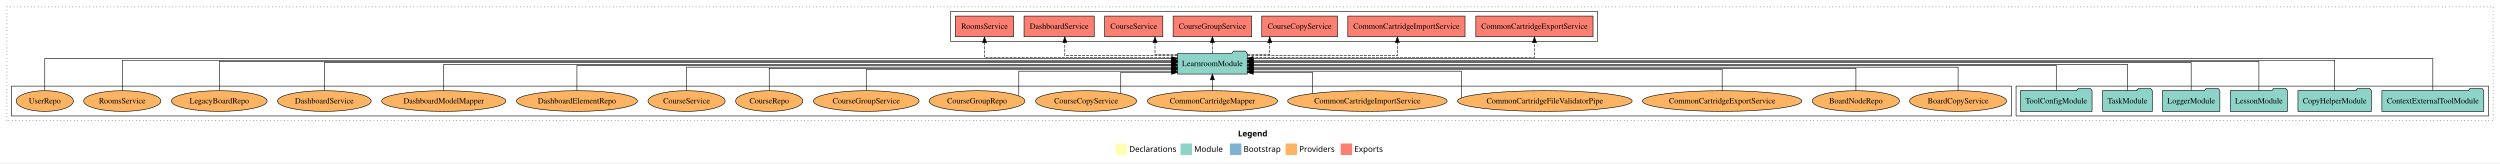
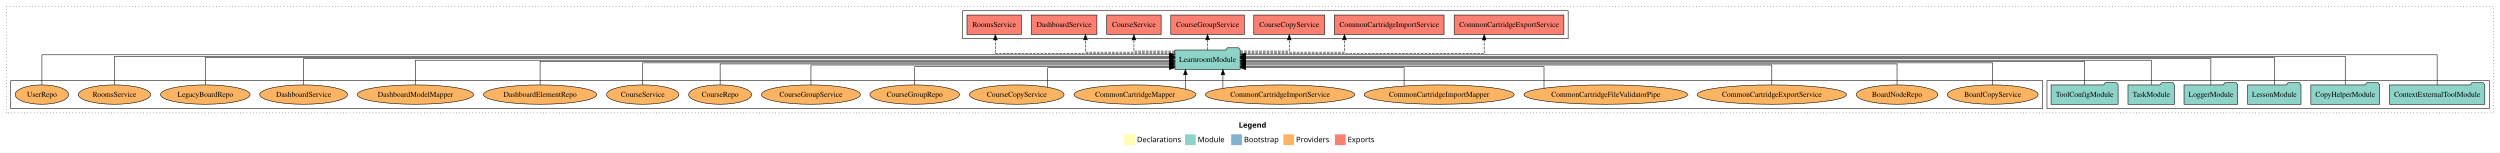
- <svg xmlns="http://www.w3.org/2000/svg" width="4355pt" height="284pt" viewBox="0.00 0.00 4355.00 284.00">
+ <svg xmlns="http://www.w3.org/2000/svg" width="4652pt" height="284pt" viewBox="0.00 0.00 4652.00 284.00">
  <g id="graph0" class="graph" transform="scale(1 1) rotate(0) translate(4 280)">
-     <polygon fill="white" stroke="transparent" points="-4,4 -4,-280 4351,-280 4351,4 -4,4" />
-     <text text-anchor="start" x="2152.51" y="-42.4" font-family="Times-12" font-weight="bold" font-size="14.00">Legend</text>
-     <polygon fill="#ffffb3" stroke="transparent" points="1939.5,-10 1939.5,-30 1959.5,-30 1959.5,-10 1939.5,-10" />
-     <text text-anchor="start" x="1963.13" y="-15.4" font-family="Times-12" font-size="14.00">  Declarations</text>
-     <polygon fill="#8dd3c7" stroke="transparent" points="2052.5,-10 2052.5,-30 2072.5,-30 2072.5,-10 2052.5,-10" />
-     <text text-anchor="start" x="2076.23" y="-15.4" font-family="Times-12" font-size="14.00">  Module</text>
-     <polygon fill="#80b1d3" stroke="transparent" points="2138.5,-10 2138.5,-30 2158.5,-30 2158.5,-10 2138.5,-10" />
-     <text text-anchor="start" x="2162.28" y="-15.4" font-family="Times-12" font-size="14.00">  Bootstrap</text>
-     <polygon fill="#fdb462" stroke="transparent" points="2235.5,-10 2235.5,-30 2255.5,-30 2255.5,-10 2235.5,-10" />
-     <text text-anchor="start" x="2259.17" y="-15.4" font-family="Times-12" font-size="14.00">  Providers</text>
-     <polygon fill="#fb8072" stroke="transparent" points="2331.5,-10 2331.5,-30 2351.5,-30 2351.5,-10 2331.5,-10" />
-     <text text-anchor="start" x="2355.23" y="-15.4" font-family="Times-12" font-size="14.00">  Exports</text>
+     <polygon fill="white" stroke="transparent" points="-4,4 -4,-280 4648,-280 4648,4 -4,4" />
+     <text text-anchor="start" x="2301.01" y="-42.4" font-family="Times-12" font-weight="bold" font-size="14.00">Legend</text>
+     <polygon fill="#ffffb3" stroke="transparent" points="2088,-10 2088,-30 2108,-30 2108,-10 2088,-10" />
+     <text text-anchor="start" x="2111.63" y="-15.4" font-family="Times-12" font-size="14.00">  Declarations</text>
+     <polygon fill="#8dd3c7" stroke="transparent" points="2201,-10 2201,-30 2221,-30 2221,-10 2201,-10" />
+     <text text-anchor="start" x="2224.73" y="-15.4" font-family="Times-12" font-size="14.00">  Module</text>
+     <polygon fill="#80b1d3" stroke="transparent" points="2287,-10 2287,-30 2307,-30 2307,-10 2287,-10" />
+     <text text-anchor="start" x="2310.78" y="-15.4" font-family="Times-12" font-size="14.00">  Bootstrap</text>
+     <polygon fill="#fdb462" stroke="transparent" points="2384,-10 2384,-30 2404,-30 2404,-10 2384,-10" />
+     <text text-anchor="start" x="2407.67" y="-15.4" font-family="Times-12" font-size="14.00">  Providers</text>
+     <polygon fill="#fb8072" stroke="transparent" points="2480,-10 2480,-30 2500,-30 2500,-10 2480,-10" />
+     <text text-anchor="start" x="2503.73" y="-15.4" font-family="Times-12" font-size="14.00">  Exports</text>
    <g id="clust1" class="cluster">
-       <polygon fill="none" stroke="black" stroke-dasharray="1,5" points="8,-70 8,-268 4339,-268 4339,-70 8,-70" />
+       <polygon fill="none" stroke="black" stroke-dasharray="1,5" points="8,-70 8,-268 4636,-268 4636,-70 8,-70" />
+     </g>
+     <g id="clust3" class="cluster">
+       <polygon fill="none" stroke="black" points="3805,-78 3805,-130 4628,-130 4628,-78 3805,-78" />
+     </g>
+     <g id="clust6" class="cluster">
+       <polygon fill="none" stroke="black" points="16,-78 16,-130 3797,-130 3797,-78 16,-78" />
    </g>
    <g id="clust4" class="cluster">
-       <polygon fill="none" stroke="black" points="1652,-208 1652,-260 2779,-260 2779,-208 1652,-208" />
-     </g>
-     <g id="clust3" class="cluster">
-       <polygon fill="none" stroke="black" points="3508,-78 3508,-130 4331,-130 4331,-78 3508,-78" />
-     </g>
-     <g id="clust6" class="cluster">
-       <polygon fill="none" stroke="black" points="16,-78 16,-130 3500,-130 3500,-78 16,-78" />
+       <polygon fill="none" stroke="black" points="1787,-208 1787,-260 2914,-260 2914,-208 1787,-208" />
    </g>
    <g id="node1" class="node">
-       <polygon fill="#8dd3c7" stroke="black" points="4322.75,-122 4319.75,-126 4298.75,-126 4295.75,-122 4145.25,-122 4145.25,-86 4322.75,-86 4322.75,-122" />
-       <text text-anchor="middle" x="4234" y="-99.8" font-family="Times,serif" font-size="14.00">ContextExternalToolModule</text>
+       <polygon fill="#8dd3c7" stroke="black" points="4619.75,-122 4616.75,-126 4595.75,-126 4592.75,-122 4442.25,-122 4442.25,-86 4619.75,-86 4619.75,-122" />
+       <text text-anchor="middle" x="4531" y="-99.8" font-family="Times,serif" font-size="14.00">ContextExternalToolModule</text>
    </g>
    <g id="node7" class="node">
-       <polygon fill="#8dd3c7" stroke="black" points="2168.74,-187 2165.74,-191 2144.74,-191 2141.74,-187 2047.26,-187 2047.26,-151 2168.74,-151 2168.74,-187" />
-       <text text-anchor="middle" x="2108" y="-164.8" font-family="Times,serif" font-size="14.00">LearnroomModule</text>
+       <polygon fill="#8dd3c7" stroke="black" points="2303.74,-187 2300.74,-191 2279.74,-191 2276.74,-187 2182.26,-187 2182.26,-151 2303.74,-151 2303.74,-187" />
+       <text text-anchor="middle" x="2243" y="-164.8" font-family="Times,serif" font-size="14.00">LearnroomModule</text>
    </g>
    <g id="edge1" class="edge">
-       <path fill="none" stroke="black" d="M4234,-122.29C4234,-144.21 4234,-178 4234,-178 4234,-178 2178.77,-178 2178.77,-178" />
-       <polygon fill="black" stroke="black" points="2178.77,-174.5 2168.77,-178 2178.77,-181.5 2178.77,-174.5" />
+       <path fill="none" stroke="black" d="M4531,-122.29C4531,-144.21 4531,-178 4531,-178 4531,-178 2313.9,-178 2313.9,-178" />
+       <polygon fill="black" stroke="black" points="2313.9,-174.5 2303.9,-178 2313.9,-181.5 2313.9,-174.5" />
    </g>
    <g id="node2" class="node">
-       <polygon fill="#8dd3c7" stroke="black" points="4126.97,-122 4123.97,-126 4102.97,-126 4099.97,-122 3999.03,-122 3999.03,-86 4126.97,-86 4126.97,-122" />
-       <text text-anchor="middle" x="4063" y="-99.8" font-family="Times,serif" font-size="14.00">CopyHelperModule</text>
+       <polygon fill="#8dd3c7" stroke="black" points="4423.97,-122 4420.97,-126 4399.97,-126 4396.97,-122 4296.03,-122 4296.03,-86 4423.97,-86 4423.97,-122" />
+       <text text-anchor="middle" x="4360" y="-99.8" font-family="Times,serif" font-size="14.00">CopyHelperModule</text>
    </g>
    <g id="edge2" class="edge">
-       <path fill="none" stroke="black" d="M4063,-122.28C4063,-143.32 4063,-175 4063,-175 4063,-175 2178.92,-175 2178.92,-175" />
-       <polygon fill="black" stroke="black" points="2178.92,-171.5 2168.92,-175 2178.92,-178.5 2178.92,-171.5" />
+       <path fill="none" stroke="black" d="M4360,-122.28C4360,-143.32 4360,-175 4360,-175 4360,-175 2313.79,-175 2313.79,-175" />
+       <polygon fill="black" stroke="black" points="2313.79,-171.5 2303.79,-175 2313.79,-178.5 2313.79,-171.5" />
    </g>
    <g id="node3" class="node">
-       <polygon fill="#8dd3c7" stroke="black" points="3980.71,-122 3977.71,-126 3956.71,-126 3953.71,-122 3881.29,-122 3881.29,-86 3980.71,-86 3980.71,-122" />
-       <text text-anchor="middle" x="3931" y="-99.8" font-family="Times,serif" font-size="14.00">LessonModule</text>
+       <polygon fill="#8dd3c7" stroke="black" points="4277.71,-122 4274.71,-126 4253.71,-126 4250.71,-122 4178.29,-122 4178.29,-86 4277.71,-86 4277.71,-122" />
+       <text text-anchor="middle" x="4228" y="-99.8" font-family="Times,serif" font-size="14.00">LessonModule</text>
    </g>
    <g id="edge3" class="edge">
-       <path fill="none" stroke="black" d="M3931,-122.13C3931,-142.57 3931,-173 3931,-173 3931,-173 2178.91,-173 2178.91,-173" />
-       <polygon fill="black" stroke="black" points="2178.91,-169.5 2168.91,-173 2178.91,-176.5 2178.91,-169.5" />
+       <path fill="none" stroke="black" d="M4228,-122.13C4228,-142.57 4228,-173 4228,-173 4228,-173 2313.76,-173 2313.76,-173" />
+       <polygon fill="black" stroke="black" points="2313.76,-169.5 2303.76,-173 2313.76,-176.5 2313.76,-169.5" />
    </g>
    <g id="node4" class="node">
-       <polygon fill="#8dd3c7" stroke="black" points="3862.98,-122 3859.98,-126 3838.98,-126 3835.98,-122 3763.02,-122 3763.02,-86 3862.98,-86 3862.98,-122" />
-       <text text-anchor="middle" x="3813" y="-99.8" font-family="Times,serif" font-size="14.00">LoggerModule</text>
+       <polygon fill="#8dd3c7" stroke="black" points="4159.98,-122 4156.98,-126 4135.98,-126 4132.98,-122 4060.02,-122 4060.02,-86 4159.98,-86 4159.98,-122" />
+       <text text-anchor="middle" x="4110" y="-99.8" font-family="Times,serif" font-size="14.00">LoggerModule</text>
    </g>
    <g id="edge4" class="edge">
-       <path fill="none" stroke="black" d="M3813,-122.31C3813,-142.15 3813,-171 3813,-171 3813,-171 2178.93,-171 2178.93,-171" />
-       <polygon fill="black" stroke="black" points="2178.93,-167.5 2168.93,-171 2178.93,-174.5 2178.93,-167.5" />
+       <path fill="none" stroke="black" d="M4110,-122.31C4110,-142.15 4110,-171 4110,-171 4110,-171 2313.79,-171 2313.79,-171" />
+       <polygon fill="black" stroke="black" points="2313.79,-167.5 2303.79,-171 2313.79,-174.5 2313.79,-167.5" />
    </g>
    <g id="node5" class="node">
-       <polygon fill="#8dd3c7" stroke="black" points="3745.26,-122 3742.26,-126 3721.26,-126 3718.26,-122 3658.74,-122 3658.74,-86 3745.26,-86 3745.26,-122" />
-       <text text-anchor="middle" x="3702" y="-99.8" font-family="Times,serif" font-size="14.00">TaskModule</text>
+       <polygon fill="#8dd3c7" stroke="black" points="4042.26,-122 4039.26,-126 4018.26,-126 4015.26,-122 3955.74,-122 3955.74,-86 4042.26,-86 4042.26,-122" />
+       <text text-anchor="middle" x="3999" y="-99.8" font-family="Times,serif" font-size="14.00">TaskModule</text>
    </g>
    <g id="edge5" class="edge">
-       <path fill="none" stroke="black" d="M3702,-122.17C3702,-141.09 3702,-168 3702,-168 3702,-168 2179.02,-168 2179.02,-168" />
-       <polygon fill="black" stroke="black" points="2179.02,-164.5 2169.02,-168 2179.02,-171.5 2179.02,-164.5" />
+       <path fill="none" stroke="black" d="M3999,-122.17C3999,-141.09 3999,-168 3999,-168 3999,-168 2313.96,-168 2313.96,-168" />
+       <polygon fill="black" stroke="black" points="2313.96,-164.5 2303.96,-168 2313.96,-171.5 2313.96,-164.5" />
    </g>
    <g id="node6" class="node">
-       <polygon fill="#8dd3c7" stroke="black" points="3640.38,-122 3637.38,-126 3616.38,-126 3613.38,-122 3515.62,-122 3515.62,-86 3640.38,-86 3640.38,-122" />
-       <text text-anchor="middle" x="3578" y="-99.8" font-family="Times,serif" font-size="14.00">ToolConfigModule</text>
+       <polygon fill="#8dd3c7" stroke="black" points="3937.38,-122 3934.38,-126 3913.38,-126 3910.38,-122 3812.62,-122 3812.62,-86 3937.38,-86 3937.38,-122" />
+       <text text-anchor="middle" x="3875" y="-99.8" font-family="Times,serif" font-size="14.00">ToolConfigModule</text>
    </g>
    <g id="edge6" class="edge">
-       <path fill="none" stroke="black" d="M3578,-122.27C3578,-140.56 3578,-166 3578,-166 3578,-166 2178.83,-166 2178.83,-166" />
-       <polygon fill="black" stroke="black" points="2178.83,-162.5 2168.83,-166 2178.83,-169.5 2178.83,-162.5" />
+       <path fill="none" stroke="black" d="M3875,-122.27C3875,-140.56 3875,-166 3875,-166 3875,-166 2314,-166 2314,-166" />
+       <polygon fill="black" stroke="black" points="2314,-162.5 2304,-166 2314,-169.5 2314,-162.5" />
    </g>
    <g id="node8" class="node">
-       <polygon fill="#fb8072" stroke="black" points="2771.07,-252 2566.93,-252 2566.93,-216 2771.07,-216 2771.07,-252" />
-       <text text-anchor="middle" x="2669" y="-229.8" font-family="Times,serif" font-size="14.00">CommonCartridgeExportService </text>
+       <polygon fill="#fb8072" stroke="black" points="2906.07,-252 2701.93,-252 2701.93,-216 2906.07,-216 2906.07,-252" />
+       <text text-anchor="middle" x="2804" y="-229.8" font-family="Times,serif" font-size="14.00">CommonCartridgeExportService </text>
    </g>
    <g id="edge7" class="edge">
-       <path fill="none" stroke="black" stroke-dasharray="5,2" d="M2168.84,-180C2314.07,-180 2669,-180 2669,-180 2669,-180 2669,-205.72 2669,-205.72" />
-       <polygon fill="black" stroke="black" points="2665.5,-205.72 2669,-215.72 2672.5,-205.72 2665.5,-205.72" />
+       <path fill="none" stroke="black" stroke-dasharray="5,2" d="M2303.81,-180C2440.02,-180 2757.74,-180 2757.74,-180 2757.74,-180 2757.74,-205.72 2757.74,-205.72" />
+       <polygon fill="black" stroke="black" points="2754.24,-205.72 2757.74,-215.72 2761.24,-205.72 2754.24,-205.72" />
    </g>
    <g id="node9" class="node">
-       <polygon fill="#fb8072" stroke="black" points="2548.07,-252 2343.93,-252 2343.93,-216 2548.07,-216 2548.07,-252" />
-       <text text-anchor="middle" x="2446" y="-229.8" font-family="Times,serif" font-size="14.00">CommonCartridgeImportService </text>
+       <polygon fill="#fb8072" stroke="black" points="2683.07,-252 2478.93,-252 2478.93,-216 2683.07,-216 2683.07,-252" />
+       <text text-anchor="middle" x="2581" y="-229.8" font-family="Times,serif" font-size="14.00">CommonCartridgeImportService </text>
    </g>
    <g id="edge8" class="edge">
-       <path fill="none" stroke="black" stroke-dasharray="5,2" d="M2168.98,-183C2262.39,-183 2430.2,-183 2430.2,-183 2430.2,-183 2430.2,-205.88 2430.2,-205.88" />
-       <polygon fill="black" stroke="black" points="2426.7,-205.88 2430.2,-215.88 2433.7,-205.88 2426.7,-205.88" />
+       <path fill="none" stroke="black" stroke-dasharray="5,2" d="M2304.01,-183C2379.36,-183 2497.7,-183 2497.7,-183 2497.7,-183 2497.7,-205.88 2497.7,-205.88" />
+       <polygon fill="black" stroke="black" points="2494.2,-205.88 2497.7,-215.88 2501.2,-205.88 2494.2,-205.88" />
    </g>
    <g id="node10" class="node">
-       <polygon fill="#fb8072" stroke="black" points="2325.97,-252 2194.03,-252 2194.03,-216 2325.97,-216 2325.97,-252" />
-       <text text-anchor="middle" x="2260" y="-229.8" font-family="Times,serif" font-size="14.00">CourseCopyService </text>
+       <polygon fill="#fb8072" stroke="black" points="2460.97,-252 2329.03,-252 2329.03,-216 2460.97,-216 2460.97,-252" />
+       <text text-anchor="middle" x="2395" y="-229.8" font-family="Times,serif" font-size="14.00">CourseCopyService </text>
    </g>
    <g id="edge9" class="edge">
-       <path fill="none" stroke="black" stroke-dasharray="5,2" d="M2168.97,-185C2189.77,-185 2207.87,-185 2207.87,-185 2207.87,-185 2207.87,-205.75 2207.87,-205.75" />
-       <polygon fill="black" stroke="black" points="2204.37,-205.75 2207.87,-215.75 2211.37,-205.75 2204.37,-205.75" />
+       <path fill="none" stroke="black" stroke-dasharray="5,2" d="M2303.95,-185C2346.24,-185 2395,-185 2395,-185 2395,-185 2395,-205.75 2395,-205.75" />
+       <polygon fill="black" stroke="black" points="2391.5,-205.75 2395,-215.75 2398.5,-205.75 2391.5,-205.75" />
    </g>
    <g id="node11" class="node">
-       <polygon fill="#fb8072" stroke="black" points="2176.4,-252 2039.6,-252 2039.6,-216 2176.4,-216 2176.4,-252" />
-       <text text-anchor="middle" x="2108" y="-229.8" font-family="Times,serif" font-size="14.00">CourseGroupService </text>
+       <polygon fill="#fb8072" stroke="black" points="2311.4,-252 2174.6,-252 2174.6,-216 2311.4,-216 2311.4,-252" />
+       <text text-anchor="middle" x="2243" y="-229.8" font-family="Times,serif" font-size="14.00">CourseGroupService </text>
    </g>
    <g id="edge10" class="edge">
-       <path fill="none" stroke="black" stroke-dasharray="5,2" d="M2108,-187.11C2108,-187.11 2108,-205.99 2108,-205.99" />
-       <polygon fill="black" stroke="black" points="2104.5,-205.99 2108,-215.99 2111.5,-205.99 2104.5,-205.99" />
+       <path fill="none" stroke="black" stroke-dasharray="5,2" d="M2243,-187.11C2243,-187.11 2243,-205.99 2243,-205.99" />
+       <polygon fill="black" stroke="black" points="2239.5,-205.99 2243,-215.99 2246.5,-205.99 2239.5,-205.99" />
    </g>
    <g id="node12" class="node">
-       <polygon fill="#fb8072" stroke="black" points="2021.63,-252 1920.37,-252 1920.37,-216 2021.63,-216 2021.63,-252" />
-       <text text-anchor="middle" x="1971" y="-229.8" font-family="Times,serif" font-size="14.00">CourseService </text>
+       <polygon fill="#fb8072" stroke="black" points="2156.63,-252 2055.37,-252 2055.37,-216 2156.63,-216 2156.63,-252" />
+       <text text-anchor="middle" x="2106" y="-229.8" font-family="Times,serif" font-size="14.00">CourseService </text>
    </g>
    <g id="edge11" class="edge">
-       <path fill="none" stroke="black" stroke-dasharray="5,2" d="M2046.97,-185C2026.16,-185 2008.04,-185 2008.04,-185 2008.04,-185 2008.04,-205.75 2008.04,-205.75" />
-       <polygon fill="black" stroke="black" points="2004.54,-205.75 2008.04,-215.75 2011.54,-205.75 2004.54,-205.75" />
+       <path fill="none" stroke="black" stroke-dasharray="5,2" d="M2182.11,-185C2145.52,-185 2106,-185 2106,-185 2106,-185 2106,-205.75 2106,-205.75" />
+       <polygon fill="black" stroke="black" points="2102.5,-205.75 2106,-215.75 2109.5,-205.75 2102.5,-205.75" />
    </g>
    <g id="node13" class="node">
-       <polygon fill="#fb8072" stroke="black" points="1902.12,-252 1779.88,-252 1779.88,-216 1902.12,-216 1902.12,-252" />
-       <text text-anchor="middle" x="1841" y="-229.8" font-family="Times,serif" font-size="14.00">DashboardService </text>
+       <polygon fill="#fb8072" stroke="black" points="2037.12,-252 1914.88,-252 1914.88,-216 2037.12,-216 2037.12,-252" />
+       <text text-anchor="middle" x="1976" y="-229.8" font-family="Times,serif" font-size="14.00">DashboardService </text>
    </g>
    <g id="edge12" class="edge">
-       <path fill="none" stroke="black" stroke-dasharray="5,2" d="M2047.07,-183C1971.04,-183 1850.89,-183 1850.89,-183 1850.89,-183 1850.89,-205.88 1850.89,-205.88" />
-       <polygon fill="black" stroke="black" points="1847.39,-205.88 1850.89,-215.88 1854.39,-205.88 1847.39,-205.88" />
+       <path fill="none" stroke="black" stroke-dasharray="5,2" d="M2182.11,-183C2114.81,-183 2015.79,-183 2015.79,-183 2015.79,-183 2015.79,-205.88 2015.79,-205.88" />
+       <polygon fill="black" stroke="black" points="2012.29,-205.88 2015.79,-215.88 2019.29,-205.88 2012.29,-205.88" />
    </g>
    <g id="node14" class="node">
-       <polygon fill="#fb8072" stroke="black" points="1761.65,-252 1660.35,-252 1660.35,-216 1761.65,-216 1761.65,-252" />
-       <text text-anchor="middle" x="1711" y="-229.8" font-family="Times,serif" font-size="14.00">RoomsService </text>
+       <polygon fill="#fb8072" stroke="black" points="1896.65,-252 1795.35,-252 1795.35,-216 1896.65,-216 1896.65,-252" />
+       <text text-anchor="middle" x="1846" y="-229.8" font-family="Times,serif" font-size="14.00">RoomsService </text>
    </g>
    <g id="edge13" class="edge">
-       <path fill="none" stroke="black" stroke-dasharray="5,2" d="M2046.84,-180C1935.48,-180 1711,-180 1711,-180 1711,-180 1711,-205.72 1711,-205.72" />
-       <polygon fill="black" stroke="black" points="1707.5,-205.72 1711,-215.72 1714.5,-205.72 1707.5,-205.72" />
+       <path fill="none" stroke="black" stroke-dasharray="5,2" d="M2182.17,-180C2071.41,-180 1848.15,-180 1848.15,-180 1848.15,-180 1848.15,-205.72 1848.15,-205.72" />
+       <polygon fill="black" stroke="black" points="1844.65,-205.72 1848.15,-215.72 1851.65,-205.72 1844.65,-205.72" />
    </g>
    <g id="node15" class="node">
-       <ellipse fill="#fdb462" stroke="black" cx="3407" cy="-104" rx="84.53" ry="18" />
-       <text text-anchor="middle" x="3407" y="-99.8" font-family="Times,serif" font-size="14.00">BoardCopyService</text>
+       <ellipse fill="#fdb462" stroke="black" cx="3704" cy="-104" rx="84.53" ry="18" />
+       <text text-anchor="middle" x="3704" y="-99.8" font-family="Times,serif" font-size="14.00">BoardCopyService</text>
    </g>
    <g id="edge14" class="edge">
-       <path fill="none" stroke="black" d="M3407,-122.02C3407,-139.37 3407,-163 3407,-163 3407,-163 2178.91,-163 2178.91,-163" />
-       <polygon fill="black" stroke="black" points="2178.91,-159.5 2168.91,-163 2178.91,-166.5 2178.91,-159.5" />
+       <path fill="none" stroke="black" d="M3704,-122.02C3704,-139.37 3704,-163 3704,-163 3704,-163 2313.92,-163 2313.92,-163" />
+       <polygon fill="black" stroke="black" points="2313.92,-159.5 2303.92,-163 2313.92,-166.5 2313.92,-159.5" />
    </g>
    <g id="node16" class="node">
-       <ellipse fill="#fdb462" stroke="black" cx="3229" cy="-104" rx="75.87" ry="18" />
-       <text text-anchor="middle" x="3229" y="-99.8" font-family="Times,serif" font-size="14.00">BoardNodeRepo</text>
+       <ellipse fill="#fdb462" stroke="black" cx="3526" cy="-104" rx="75.87" ry="18" />
+       <text text-anchor="middle" x="3526" y="-99.8" font-family="Times,serif" font-size="14.00">BoardNodeRepo</text>
    </g>
    <g id="edge15" class="edge">
-       <path fill="none" stroke="black" d="M3229,-122.04C3229,-138.73 3229,-161 3229,-161 3229,-161 2179.07,-161 2179.07,-161" />
-       <polygon fill="black" stroke="black" points="2179.07,-157.5 2169.07,-161 2179.07,-164.5 2179.07,-157.5" />
+       <path fill="none" stroke="black" d="M3526,-122.04C3526,-138.73 3526,-161 3526,-161 3526,-161 2314.02,-161 2314.02,-161" />
+       <polygon fill="black" stroke="black" points="2314.02,-157.5 2304.02,-161 2314.02,-164.5 2314.02,-157.5" />
    </g>
    <g id="node17" class="node">
-       <ellipse fill="#fdb462" stroke="black" cx="2996" cy="-104" rx="138.89" ry="18" />
-       <text text-anchor="middle" x="2996" y="-99.8" font-family="Times,serif" font-size="14.00">CommonCartridgeExportService</text>
+       <ellipse fill="#fdb462" stroke="black" cx="3293" cy="-104" rx="138.89" ry="18" />
+       <text text-anchor="middle" x="3293" y="-99.8" font-family="Times,serif" font-size="14.00">CommonCartridgeExportService</text>
    </g>
    <g id="edge16" class="edge">
-       <path fill="none" stroke="black" d="M2996,-122.01C2996,-138.05 2996,-159 2996,-159 2996,-159 2179.04,-159 2179.04,-159" />
-       <polygon fill="black" stroke="black" points="2179.04,-155.5 2169.04,-159 2179.04,-162.5 2179.04,-155.5" />
+       <path fill="none" stroke="black" d="M3293,-122.01C3293,-138.05 3293,-159 3293,-159 3293,-159 2313.99,-159 2313.99,-159" />
+       <polygon fill="black" stroke="black" points="2313.99,-155.5 2303.99,-159 2313.99,-162.5 2313.99,-155.5" />
    </g>
    <g id="node18" class="node">
-       <ellipse fill="#fdb462" stroke="black" cx="2687" cy="-104" rx="152.22" ry="18" />
-       <text text-anchor="middle" x="2687" y="-99.8" font-family="Times,serif" font-size="14.00">CommonCartridgeFileValidatorPipe</text>
+       <ellipse fill="#fdb462" stroke="black" cx="2984" cy="-104" rx="152.22" ry="18" />
+       <text text-anchor="middle" x="2984" y="-99.8" font-family="Times,serif" font-size="14.00">CommonCartridgeFileValidatorPipe</text>
    </g>
    <g id="edge17" class="edge">
-       <path fill="none" stroke="black" d="M2541.59,-109.56C2541.59,-122.98 2541.59,-156 2541.59,-156 2541.59,-156 2178.74,-156 2178.74,-156" />
-       <polygon fill="black" stroke="black" points="2178.74,-152.5 2168.74,-156 2178.74,-159.5 2178.74,-152.5" />
+       <path fill="none" stroke="black" d="M2869.09,-115.8C2869.09,-131.14 2869.09,-156 2869.09,-156 2869.09,-156 2313.89,-156 2313.89,-156" />
+       <polygon fill="black" stroke="black" points="2313.89,-152.5 2303.89,-156 2313.89,-159.5 2313.89,-152.5" />
    </g>
    <g id="node19" class="node">
+       <ellipse fill="#fdb462" stroke="black" cx="2674" cy="-104" rx="139.53" ry="18" />
+       <text text-anchor="middle" x="2674" y="-99.8" font-family="Times,serif" font-size="14.00">CommonCartridgeImportMapper</text>
+     </g>
+     <g id="edge18" class="edge">
+       <path fill="none" stroke="black" d="M2608.76,-120.1C2608.76,-134.71 2608.76,-154 2608.76,-154 2608.76,-154 2313.81,-154 2313.81,-154" />
+       <polygon fill="black" stroke="black" points="2313.81,-150.5 2303.81,-154 2313.81,-157.5 2313.81,-150.5" />
+     </g>
+     <g id="node20" class="node">
      <ellipse fill="#fdb462" stroke="black" cx="2378" cy="-104" rx="138.88" ry="18" />
      <text text-anchor="middle" x="2378" y="-99.8" font-family="Times,serif" font-size="14.00">CommonCartridgeImportService</text>
    </g>
-     <g id="edge18" class="edge">
-       <path fill="none" stroke="black" d="M2282.52,-117.14C2282.52,-131.95 2282.52,-154 2282.52,-154 2282.52,-154 2179.04,-154 2179.04,-154" />
-       <polygon fill="black" stroke="black" points="2179.04,-150.5 2169.04,-154 2179.04,-157.5 2179.04,-150.5" />
-     </g>
-     <g id="node20" class="node">
+     <g id="edge19" class="edge">
+       <path fill="none" stroke="black" d="M2271.59,-115.62C2271.59,-115.62 2271.59,-140.85 2271.59,-140.85" />
+       <polygon fill="black" stroke="black" points="2268.09,-140.85 2271.59,-150.85 2275.09,-140.85 2268.09,-140.85" />
+     </g>
+     <g id="node21" class="node">
      <ellipse fill="#fdb462" stroke="black" cx="2108" cy="-104" rx="113.47" ry="18" />
      <text text-anchor="middle" x="2108" y="-99.8" font-family="Times,serif" font-size="14.00">CommonCartridgeMapper</text>
    </g>
-     <g id="edge19" class="edge">
-       <path fill="none" stroke="black" d="M2108,-122.11C2108,-122.11 2108,-140.99 2108,-140.99" />
-       <polygon fill="black" stroke="black" points="2104.5,-140.99 2108,-150.99 2111.5,-140.99 2104.5,-140.99" />
-     </g>
-     <g id="node21" class="node">
+     <g id="edge20" class="edge">
+       <path fill="none" stroke="black" d="M2201.81,-114.16C2201.81,-114.16 2201.81,-140.81 2201.81,-140.81" />
+       <polygon fill="black" stroke="black" points="2198.31,-140.81 2201.81,-150.81 2205.31,-140.81 2198.31,-140.81" />
+     </g>
+     <g id="node22" class="node">
      <ellipse fill="#fdb462" stroke="black" cx="1888" cy="-104" rx="88.04" ry="18" />
      <text text-anchor="middle" x="1888" y="-99.8" font-family="Times,serif" font-size="14.00">CourseCopyService</text>
    </g>
-     <g id="edge20" class="edge">
-       <path fill="none" stroke="black" d="M1948.35,-117.14C1948.35,-131.95 1948.35,-154 1948.35,-154 1948.35,-154 2037.19,-154 2037.19,-154" />
-       <polygon fill="black" stroke="black" points="2037.19,-157.5 2047.19,-154 2037.19,-150.5 2037.19,-157.5" />
-     </g>
-     <g id="node22" class="node">
+     <g id="edge21" class="edge">
+       <path fill="none" stroke="black" d="M1945.61,-117.66C1945.61,-132.47 1945.61,-154 1945.61,-154 1945.61,-154 2172.1,-154 2172.1,-154" />
+       <polygon fill="black" stroke="black" points="2172.1,-157.5 2182.1,-154 2172.1,-150.5 2172.1,-157.5" />
+     </g>
+     <g id="node23" class="node">
      <ellipse fill="#fdb462" stroke="black" cx="1698" cy="-104" rx="83.39" ry="18" />
      <text text-anchor="middle" x="1698" y="-99.8" font-family="Times,serif" font-size="14.00">CourseGroupRepo</text>
    </g>
-     <g id="edge21" class="edge">
-       <path fill="none" stroke="black" d="M1770.76,-113.06C1770.76,-127.96 1770.76,-156 1770.76,-156 1770.76,-156 2036.93,-156 2036.93,-156" />
-       <polygon fill="black" stroke="black" points="2036.93,-159.5 2046.93,-156 2036.93,-152.5 2036.93,-159.5" />
-     </g>
-     <g id="node23" class="node">
+     <g id="edge22" class="edge">
+       <path fill="none" stroke="black" d="M1698,-122.19C1698,-137.18 1698,-156 1698,-156 1698,-156 2172.07,-156 2172.07,-156" />
+       <polygon fill="black" stroke="black" points="2172.07,-159.5 2182.07,-156 2172.07,-152.5 2172.07,-159.5" />
+     </g>
+     <g id="node24" class="node">
      <ellipse fill="#fdb462" stroke="black" cx="1505" cy="-104" rx="92.04" ry="18" />
      <text text-anchor="middle" x="1505" y="-99.8" font-family="Times,serif" font-size="14.00">CourseGroupService</text>
    </g>
-     <g id="edge22" class="edge">
-       <path fill="none" stroke="black" d="M1505,-122.01C1505,-138.05 1505,-159 1505,-159 1505,-159 2037.14,-159 2037.14,-159" />
-       <polygon fill="black" stroke="black" points="2037.14,-162.5 2047.14,-159 2037.14,-155.5 2037.14,-162.5" />
-     </g>
-     <g id="node24" class="node">
+     <g id="edge23" class="edge">
+       <path fill="none" stroke="black" d="M1505,-122.01C1505,-138.05 1505,-159 1505,-159 1505,-159 2171.98,-159 2171.98,-159" />
+       <polygon fill="black" stroke="black" points="2171.98,-162.5 2181.98,-159 2171.98,-155.5 2171.98,-162.5" />
+     </g>
+     <g id="node25" class="node">
      <ellipse fill="#fdb462" stroke="black" cx="1336" cy="-104" rx="58.55" ry="18" />
      <text text-anchor="middle" x="1336" y="-99.8" font-family="Times,serif" font-size="14.00">CourseRepo</text>
    </g>
-     <g id="edge23" class="edge">
-       <path fill="none" stroke="black" d="M1336,-122.04C1336,-138.73 1336,-161 1336,-161 1336,-161 2037.1,-161 2037.1,-161" />
-       <polygon fill="black" stroke="black" points="2037.1,-164.5 2047.1,-161 2037.1,-157.5 2037.1,-164.5" />
-     </g>
-     <g id="node25" class="node">
+     <g id="edge24" class="edge">
+       <path fill="none" stroke="black" d="M1336,-122.04C1336,-138.73 1336,-161 1336,-161 1336,-161 2172.08,-161 2172.08,-161" />
+       <polygon fill="black" stroke="black" points="2172.08,-164.5 2182.08,-161 2172.08,-157.5 2172.08,-164.5" />
+     </g>
+     <g id="node26" class="node">
      <ellipse fill="#fdb462" stroke="black" cx="1192" cy="-104" rx="67.19" ry="18" />
      <text text-anchor="middle" x="1192" y="-99.8" font-family="Times,serif" font-size="14.00">CourseService</text>
    </g>
-     <g id="edge24" class="edge">
-       <path fill="none" stroke="black" d="M1192,-122.02C1192,-139.37 1192,-163 1192,-163 1192,-163 2037.19,-163 2037.19,-163" />
-       <polygon fill="black" stroke="black" points="2037.19,-166.5 2047.19,-163 2037.19,-159.5 2037.19,-166.5" />
-     </g>
-     <g id="node26" class="node">
+     <g id="edge25" class="edge">
+       <path fill="none" stroke="black" d="M1192,-122.02C1192,-139.37 1192,-163 1192,-163 1192,-163 2171.95,-163 2171.95,-163" />
+       <polygon fill="black" stroke="black" points="2171.95,-166.5 2181.95,-163 2171.95,-159.5 2171.95,-166.5" />
+     </g>
+     <g id="node27" class="node">
      <ellipse fill="#fdb462" stroke="black" cx="1001" cy="-104" rx="105.36" ry="18" />
      <text text-anchor="middle" x="1001" y="-99.8" font-family="Times,serif" font-size="14.00">DashboardElementRepo</text>
    </g>
-     <g id="edge25" class="edge">
-       <path fill="none" stroke="black" d="M1001,-122.27C1001,-140.56 1001,-166 1001,-166 1001,-166 2036.91,-166 2036.91,-166" />
-       <polygon fill="black" stroke="black" points="2036.91,-169.5 2046.91,-166 2036.91,-162.5 2036.91,-169.5" />
-     </g>
-     <g id="node27" class="node">
+     <g id="edge26" class="edge">
+       <path fill="none" stroke="black" d="M1001,-122.27C1001,-140.56 1001,-166 1001,-166 1001,-166 2172.25,-166 2172.25,-166" />
+       <polygon fill="black" stroke="black" points="2172.26,-169.5 2182.25,-166 2172.25,-162.5 2172.26,-169.5" />
+     </g>
+     <g id="node28" class="node">
      <ellipse fill="#fdb462" stroke="black" cx="769" cy="-104" rx="108.21" ry="18" />
      <text text-anchor="middle" x="769" y="-99.8" font-family="Times,serif" font-size="14.00">DashboardModelMapper</text>
    </g>
-     <g id="edge26" class="edge">
-       <path fill="none" stroke="black" d="M769,-122.17C769,-141.09 769,-168 769,-168 769,-168 2036.99,-168 2036.99,-168" />
-       <polygon fill="black" stroke="black" points="2036.99,-171.5 2046.99,-168 2036.99,-164.5 2036.99,-171.5" />
-     </g>
-     <g id="node28" class="node">
+     <g id="edge27" class="edge">
+       <path fill="none" stroke="black" d="M769,-122.17C769,-141.09 769,-168 769,-168 769,-168 2172.01,-168 2172.01,-168" />
+       <polygon fill="black" stroke="black" points="2172.01,-171.5 2182.01,-168 2172.01,-164.5 2172.01,-171.5" />
+     </g>
+     <g id="node29" class="node">
      <ellipse fill="#fdb462" stroke="black" cx="561" cy="-104" rx="81.64" ry="18" />
      <text text-anchor="middle" x="561" y="-99.8" font-family="Times,serif" font-size="14.00">DashboardService</text>
    </g>
-     <g id="edge27" class="edge">
-       <path fill="none" stroke="black" d="M561,-122.31C561,-142.15 561,-171 561,-171 561,-171 2036.88,-171 2036.88,-171" />
-       <polygon fill="black" stroke="black" points="2036.88,-174.5 2046.88,-171 2036.88,-167.5 2036.88,-174.5" />
-     </g>
-     <g id="node29" class="node">
+     <g id="edge28" class="edge">
+       <path fill="none" stroke="black" d="M561,-122.31C561,-142.15 561,-171 561,-171 561,-171 2172.14,-171 2172.14,-171" />
+       <polygon fill="black" stroke="black" points="2172.14,-174.5 2182.14,-171 2172.14,-167.5 2172.14,-174.5" />
+     </g>
+     <g id="node30" class="node">
      <ellipse fill="#fdb462" stroke="black" cx="378" cy="-104" rx="83.37" ry="18" />
      <text text-anchor="middle" x="378" y="-99.8" font-family="Times,serif" font-size="14.00">LegacyBoardRepo</text>
    </g>
-     <g id="edge28" class="edge">
-       <path fill="none" stroke="black" d="M378,-122.13C378,-142.57 378,-173 378,-173 378,-173 2037.19,-173 2037.19,-173" />
-       <polygon fill="black" stroke="black" points="2037.19,-176.5 2047.19,-173 2037.19,-169.5 2037.19,-176.5" />
-     </g>
-     <g id="node30" class="node">
+     <g id="edge29" class="edge">
+       <path fill="none" stroke="black" d="M378,-122.13C378,-142.57 378,-173 378,-173 378,-173 2172.01,-173 2172.01,-173" />
+       <polygon fill="black" stroke="black" points="2172.01,-176.5 2182.01,-173 2172.01,-169.5 2172.01,-176.5" />
+     </g>
+     <g id="node31" class="node">
      <ellipse fill="#fdb462" stroke="black" cx="209" cy="-104" rx="67.21" ry="18" />
      <text text-anchor="middle" x="209" y="-99.8" font-family="Times,serif" font-size="14.00">RoomsService</text>
    </g>
-     <g id="edge29" class="edge">
-       <path fill="none" stroke="black" d="M209,-122.28C209,-143.32 209,-175 209,-175 209,-175 2037.23,-175 2037.23,-175" />
-       <polygon fill="black" stroke="black" points="2037.23,-178.5 2047.23,-175 2037.23,-171.5 2037.23,-178.5" />
-     </g>
-     <g id="node31" class="node">
+     <g id="edge30" class="edge">
+       <path fill="none" stroke="black" d="M209,-122.28C209,-143.32 209,-175 209,-175 209,-175 2172.13,-175 2172.13,-175" />
+       <polygon fill="black" stroke="black" points="2172.13,-178.5 2182.13,-175 2172.13,-171.5 2172.13,-178.5" />
+     </g>
+     <g id="node32" class="node">
      <ellipse fill="#fdb462" stroke="black" cx="74" cy="-104" rx="49.8" ry="18" />
      <text text-anchor="middle" x="74" y="-99.8" font-family="Times,serif" font-size="14.00">UserRepo</text>
    </g>
-     <g id="edge30" class="edge">
-       <path fill="none" stroke="black" d="M74,-122.29C74,-144.21 74,-178 74,-178 74,-178 2037.13,-178 2037.13,-178" />
-       <polygon fill="black" stroke="black" points="2037.13,-181.5 2047.13,-178 2037.13,-174.5 2037.13,-181.5" />
+     <g id="edge31" class="edge">
+       <path fill="none" stroke="black" d="M74,-122.29C74,-144.21 74,-178 74,-178 74,-178 2172.15,-178 2172.15,-178" />
+       <polygon fill="black" stroke="black" points="2172.15,-181.5 2182.15,-178 2172.15,-174.5 2172.15,-181.5" />
    </g>
  </g>
</svg>
